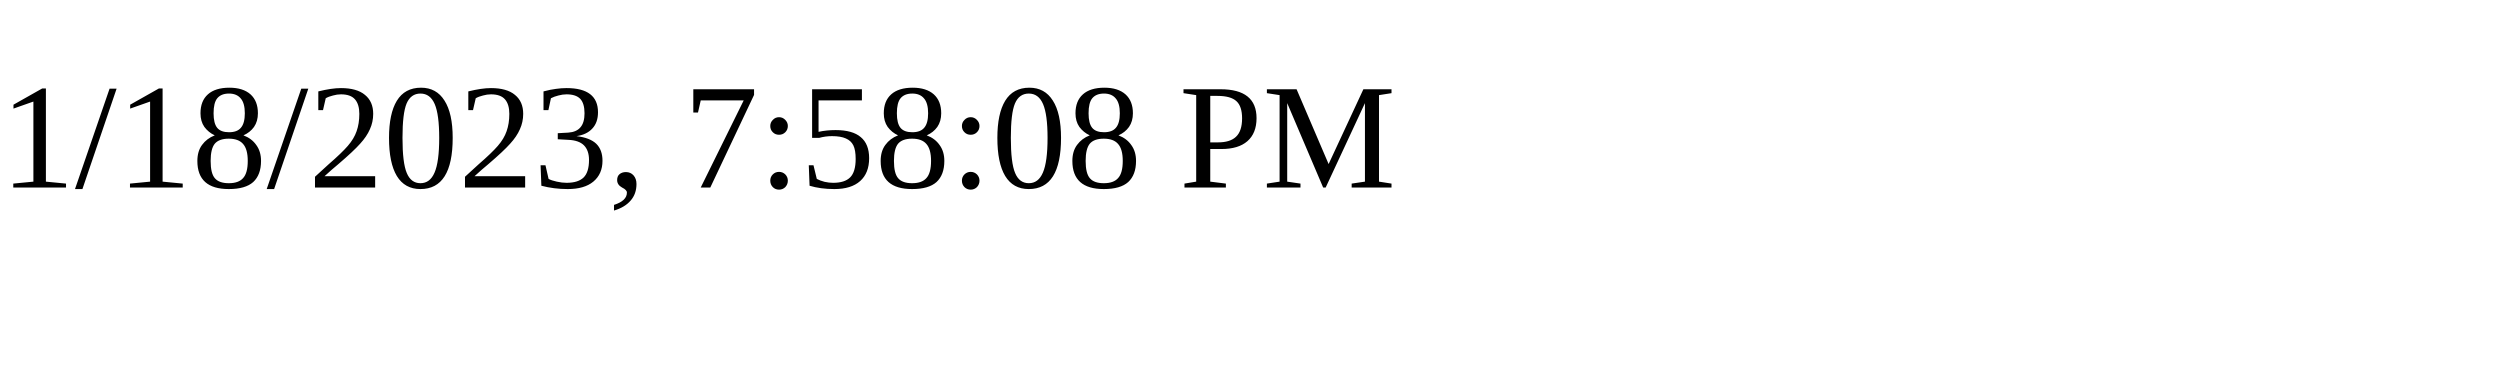
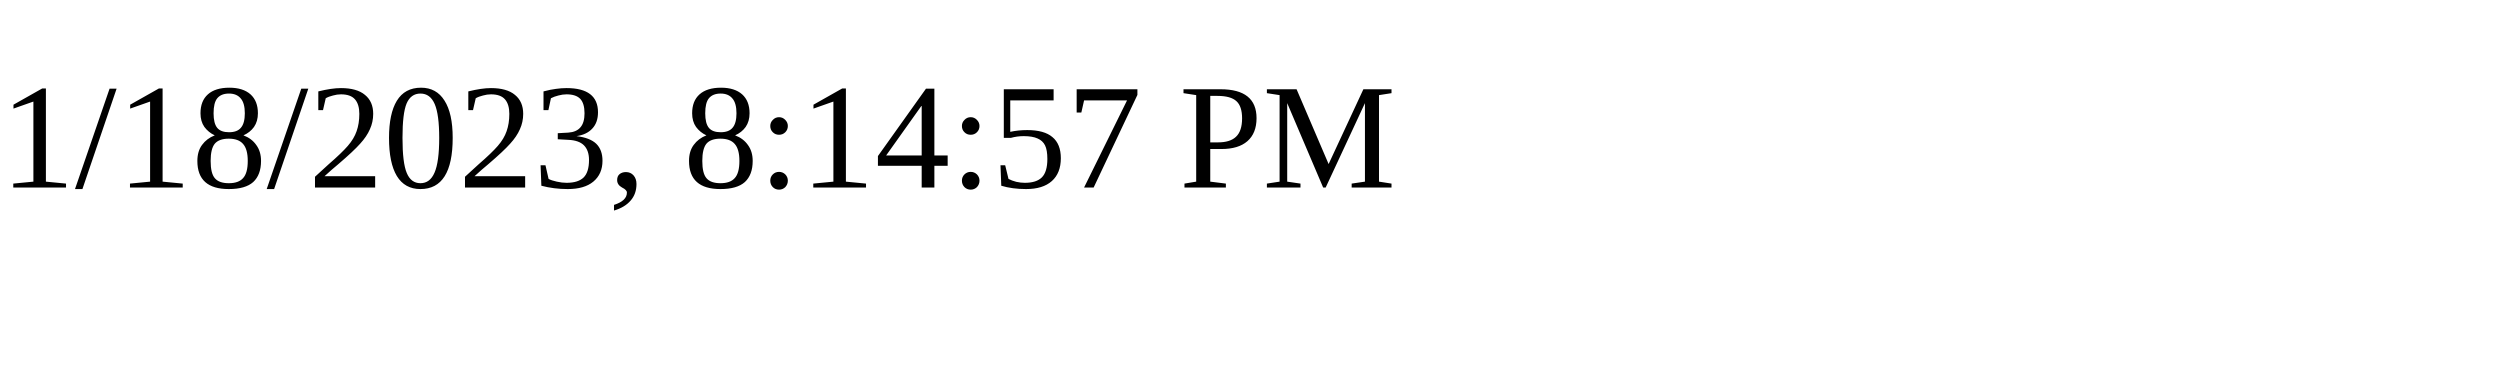
<svg xmlns="http://www.w3.org/2000/svg" height="30" width="200">
-   <text x="0" y="15">1/18/2023, 7:58:08 PM</text>
+   <text x="0" y="15">1/18/2023, 8:14:57 PM</text>
</svg>
